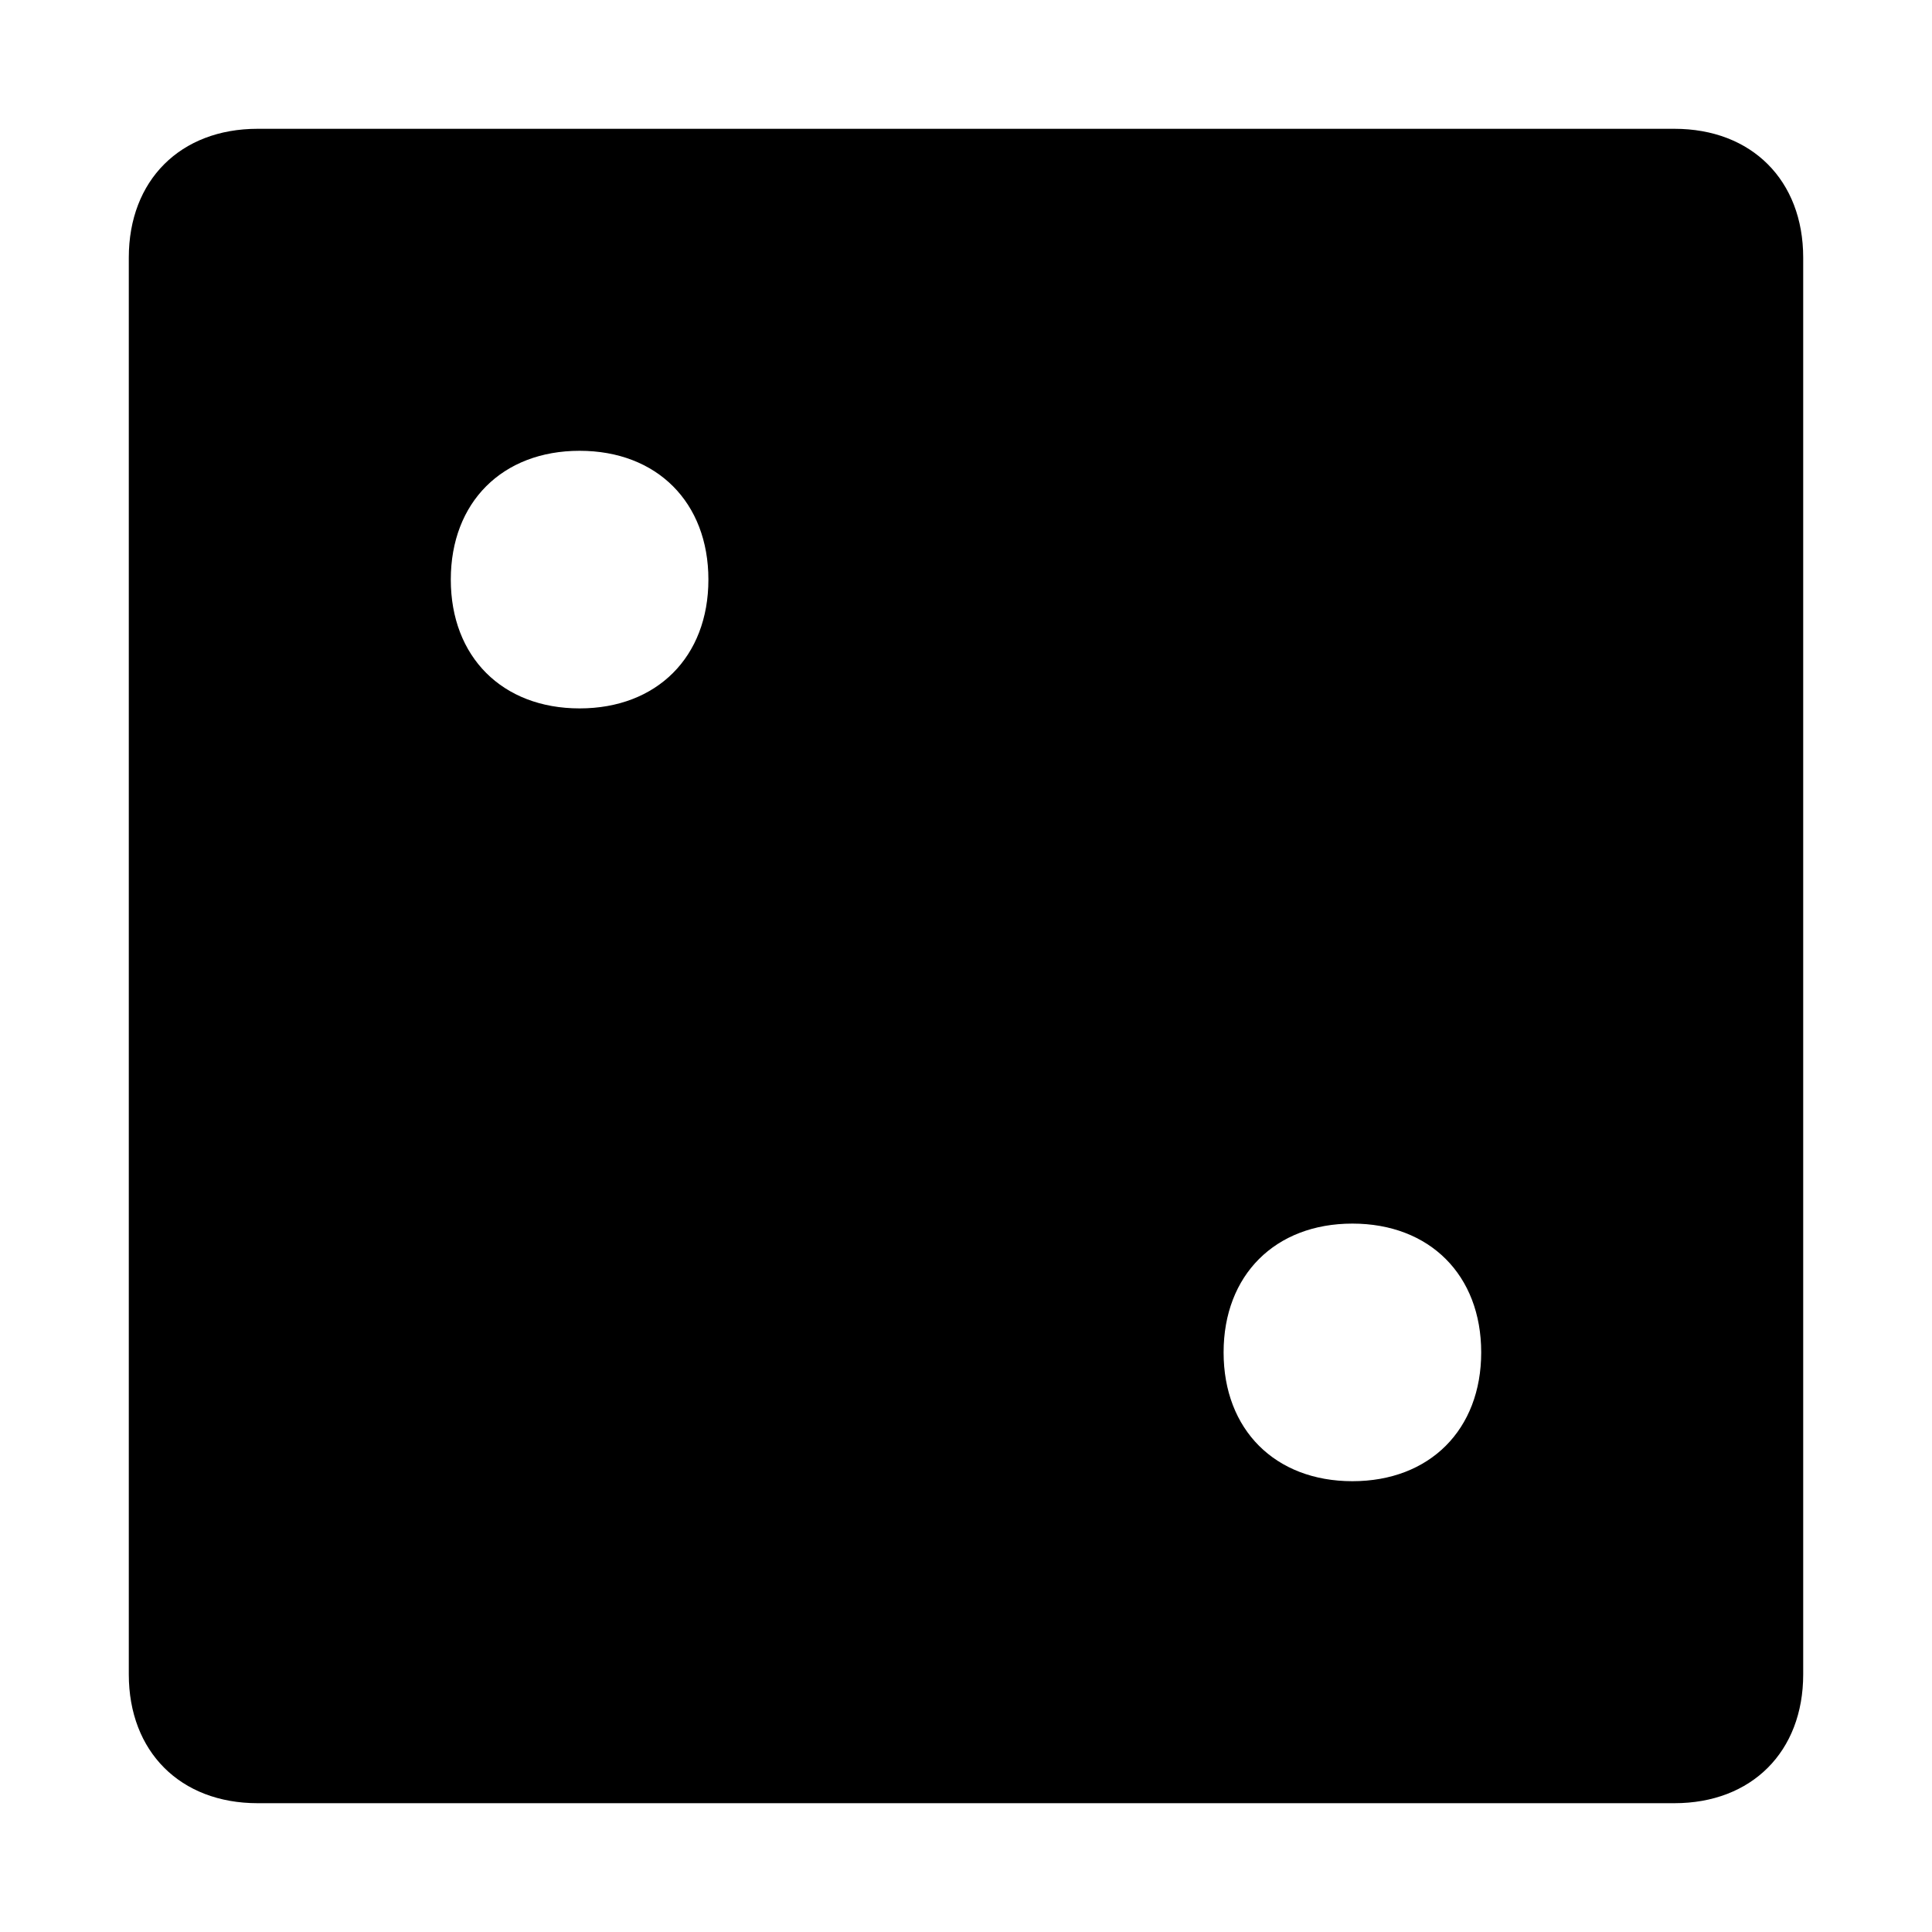
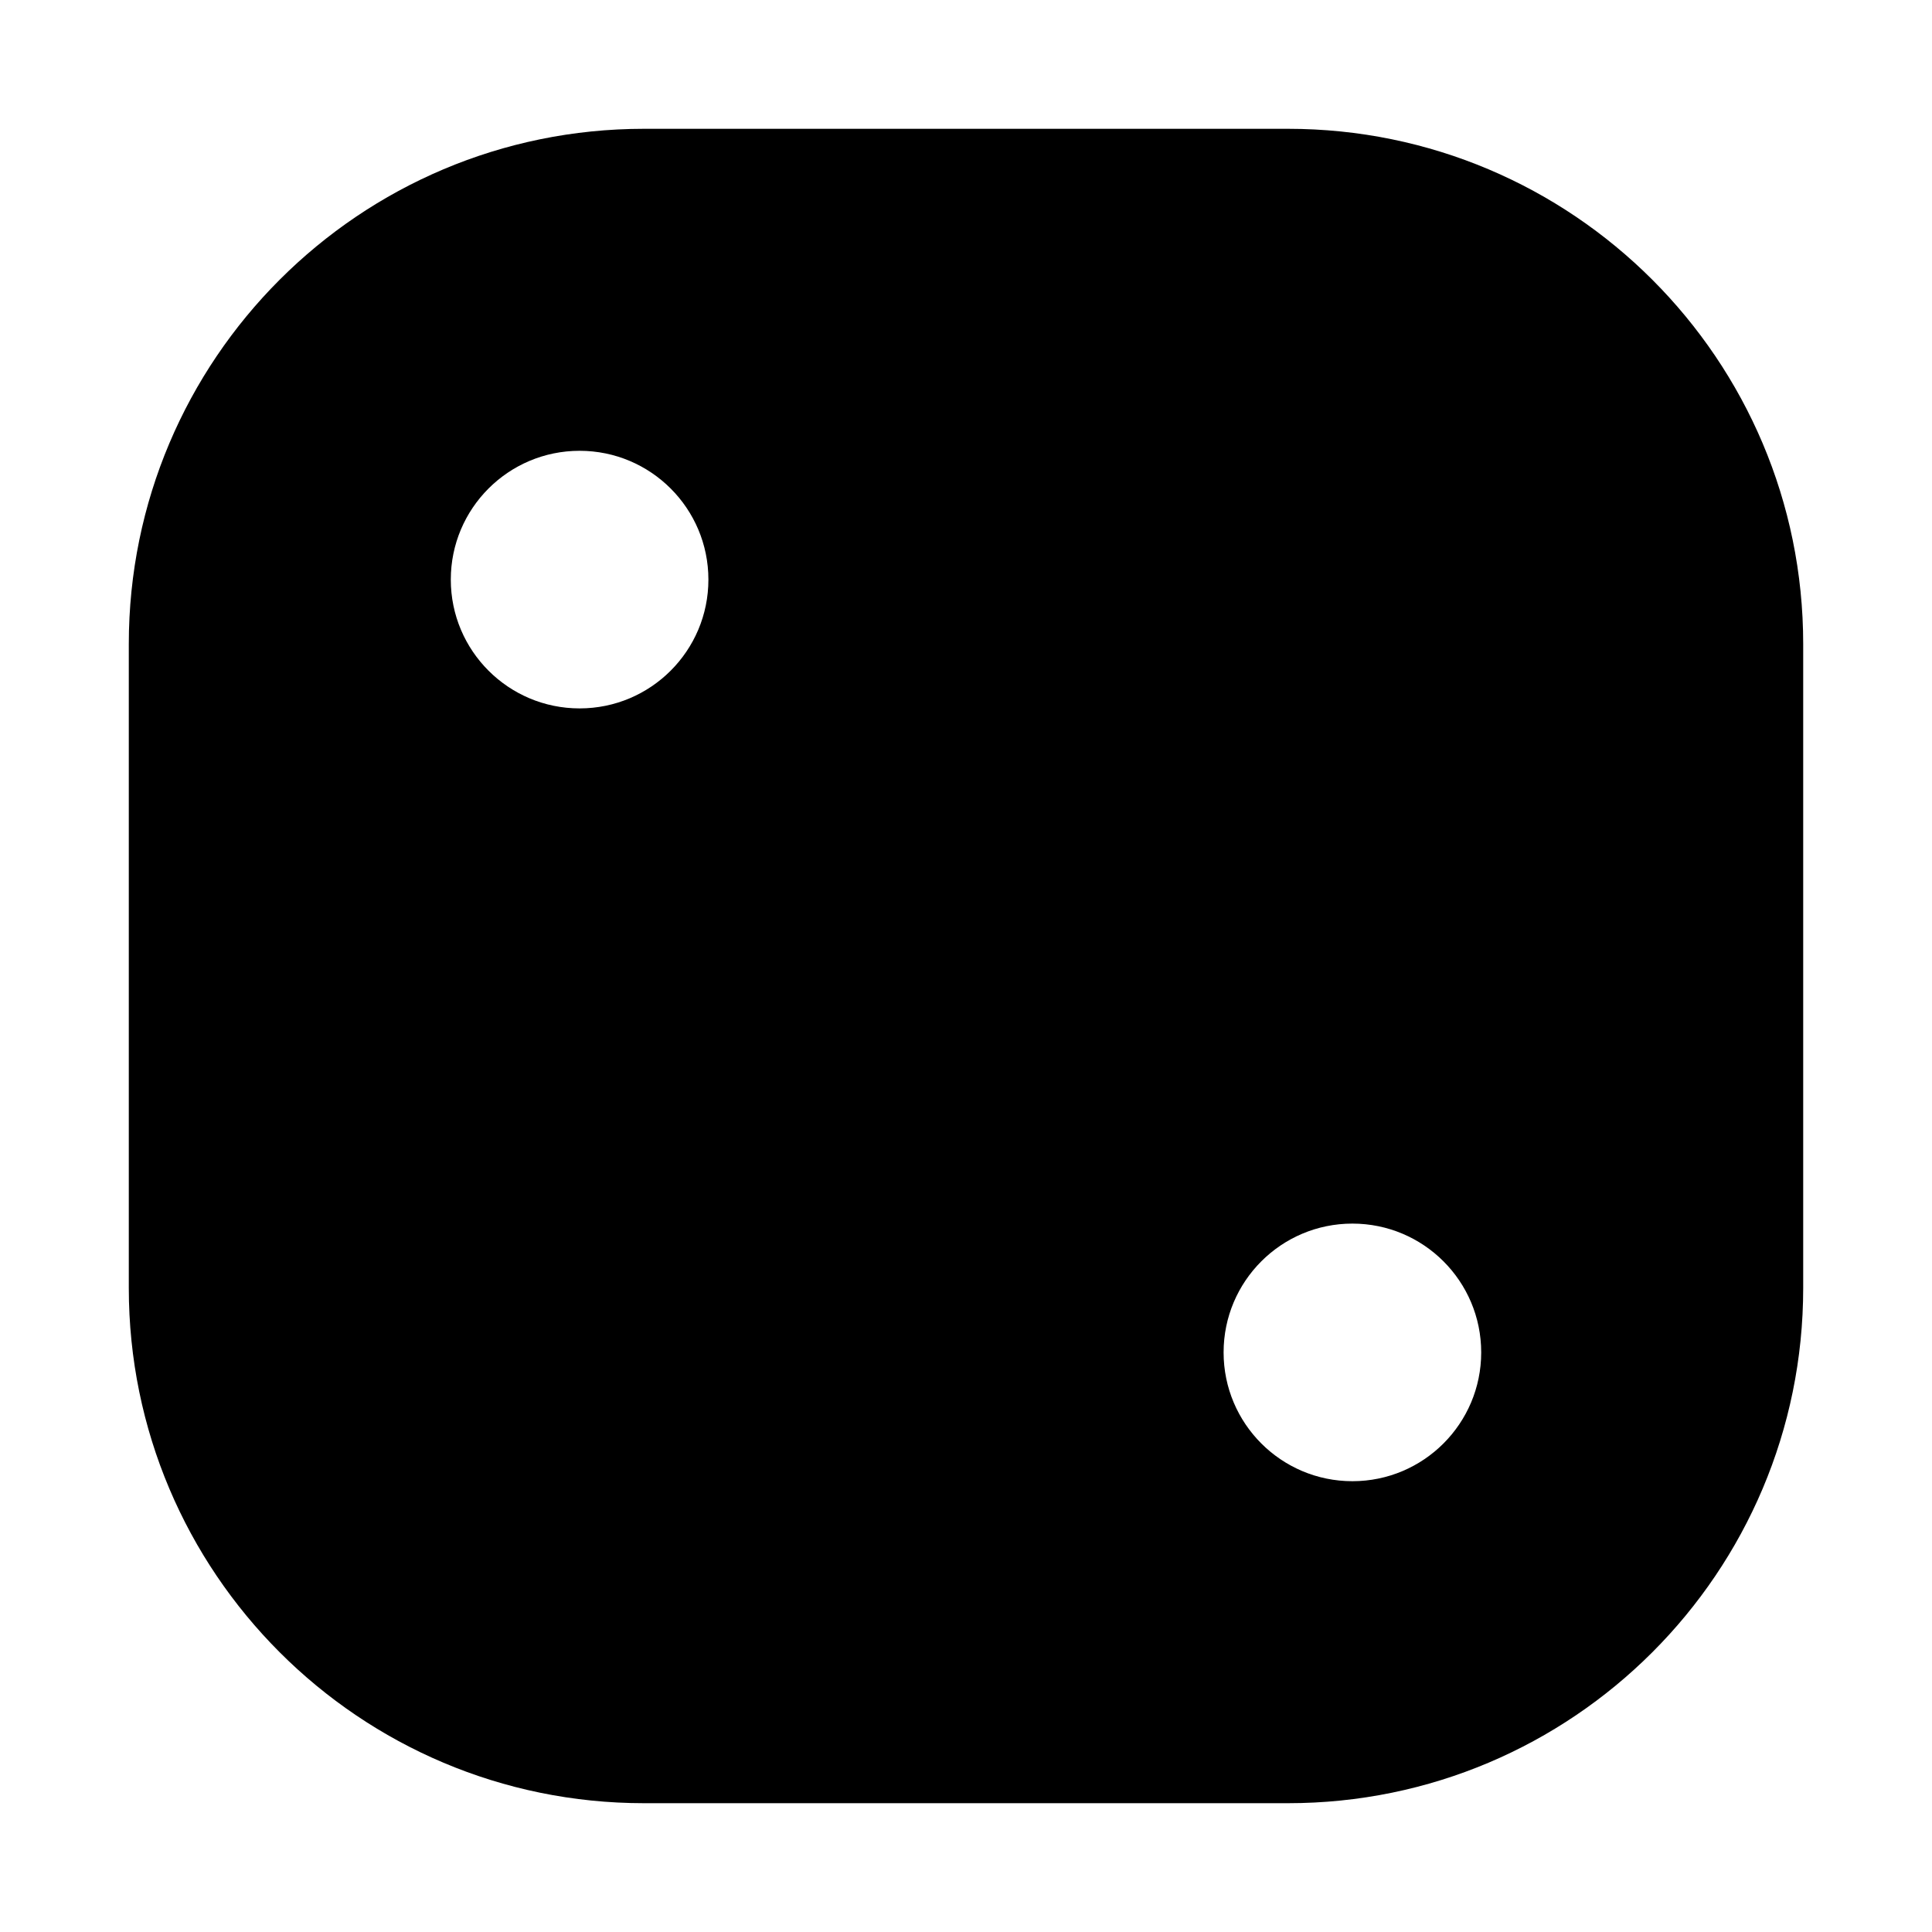
<svg xmlns="http://www.w3.org/2000/svg" viewBox="0 0 15 15">
-   <path fill-rule="evenodd" d="M1 2c0-.6.4-1 1-1h11c.6 0 1 .4 1 1v11c0 .6-.4 1-1 1H2c-.6 0-1-.4-1-1V2zm4.5 2.5c0 .6-.4 1-1 1s-1-.4-1-1 .4-1 1-1 1 .4 1 1zm6 6c0 .6-.4 1-1 1s-1-.4-1-1 .4-1 1-1 1 .4 1 1z" />
+   <path d="M1 5a4 4 0 0 1 4-4h5a4 4 0 0 1 4 4v5a4 4 0 0 1-4 4H5a4 4 0 0 1-4-4V5zm4.5-.5a1 1 0 1 0-2 0 1 1 0 0 0 2 0zm6 6a1 1 0 1 0-2 0 1 1 0 0 0 2 0z" />
</svg>
